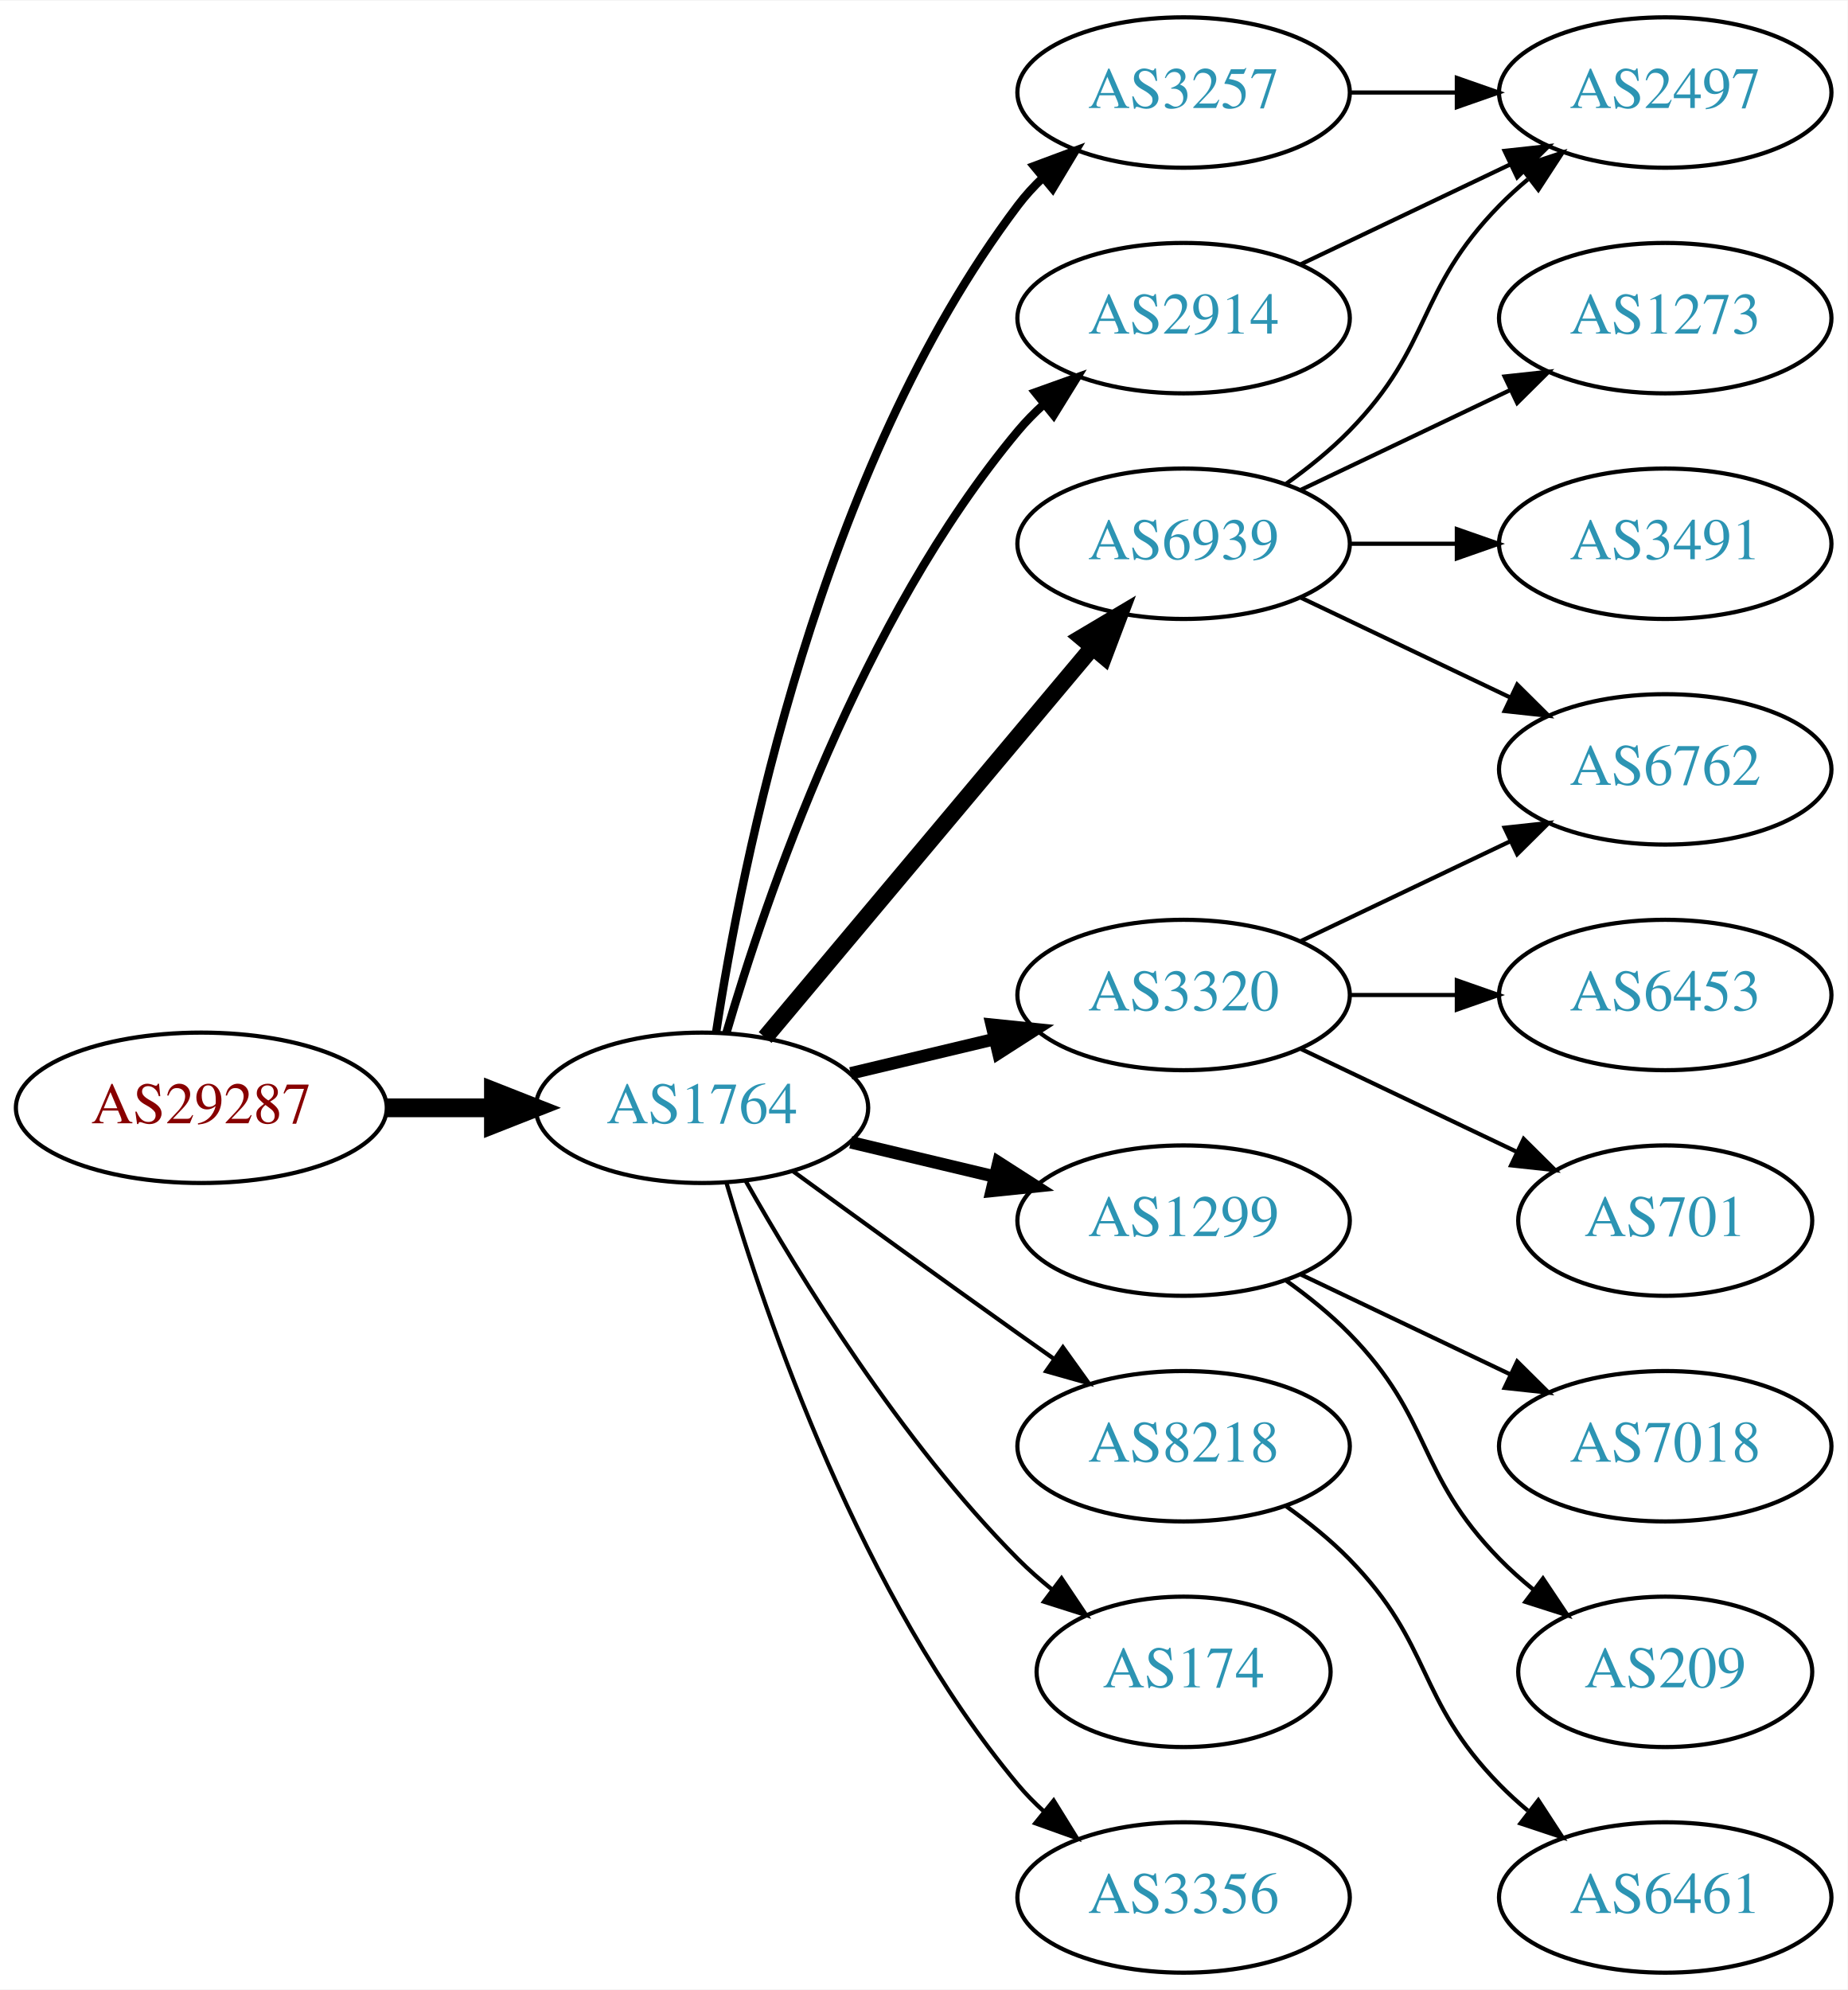
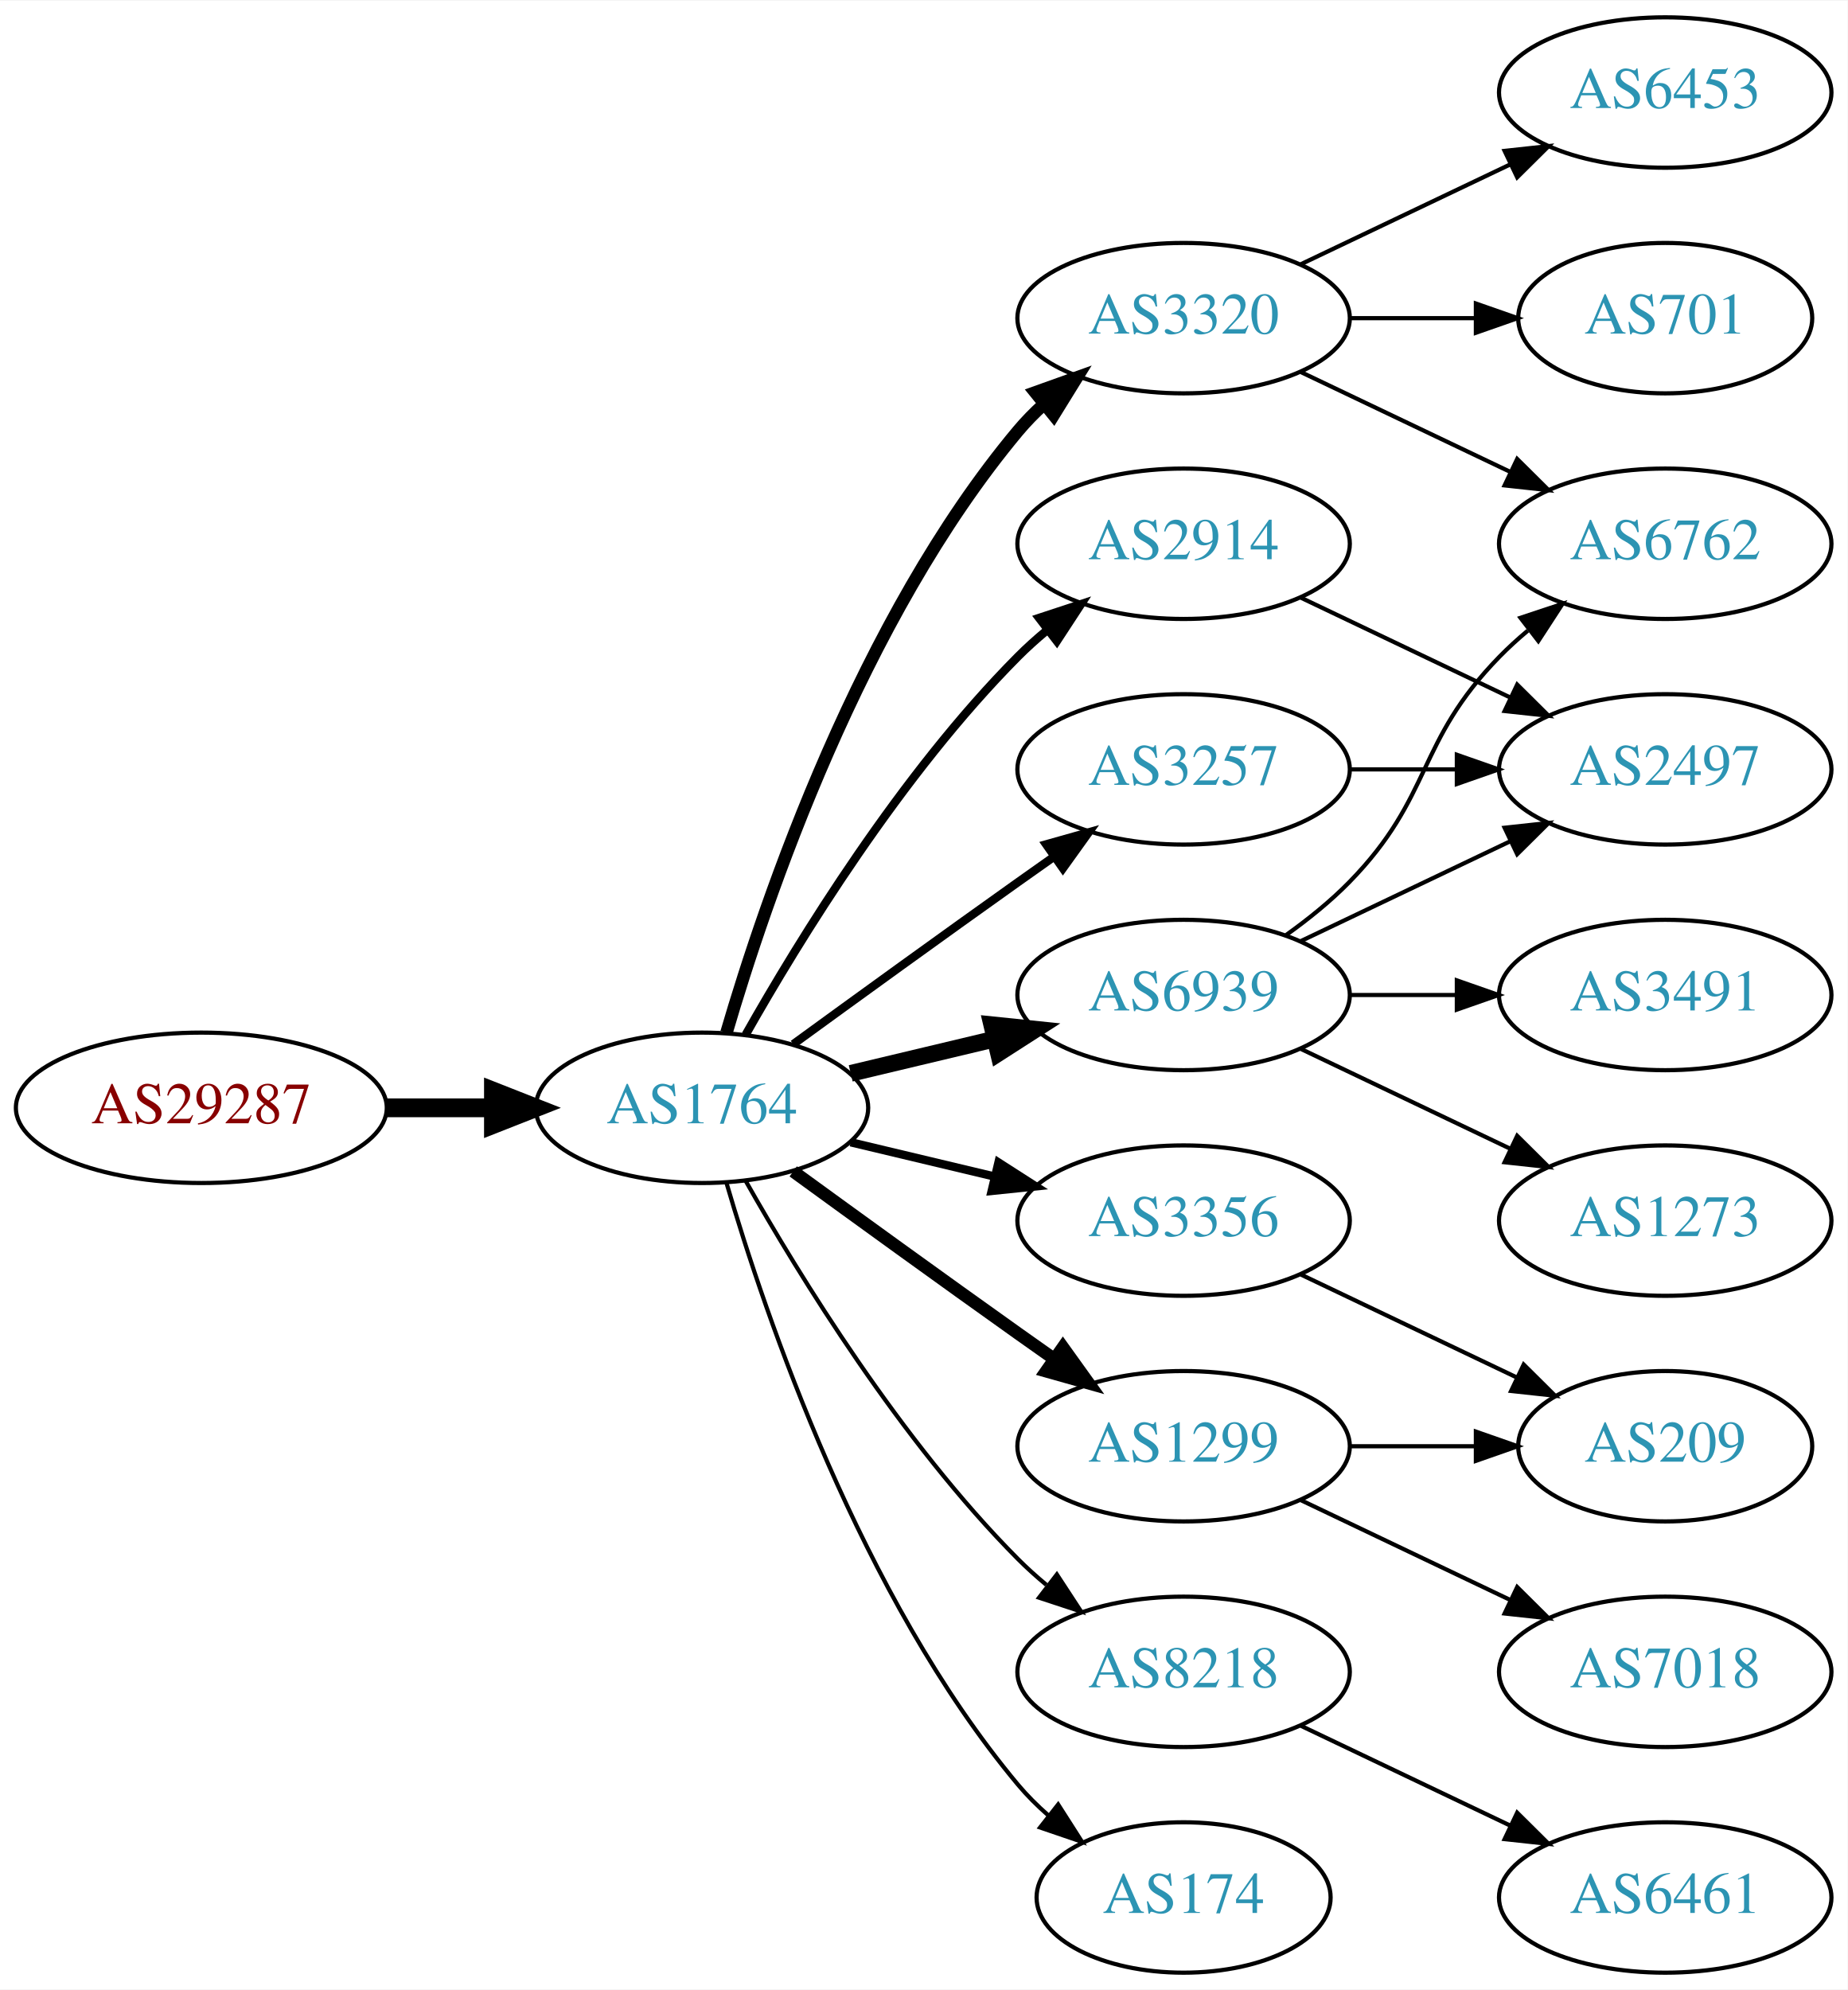
<svg xmlns="http://www.w3.org/2000/svg" xmlns:xlink="http://www.w3.org/1999/xlink" width="442pt" height="476pt" viewBox="0.00 0.00 442.27 476.00">
  <g id="graph0" class="graph" transform="scale(1 1) rotate(0) translate(4 472)">
    <polygon fill="white" stroke="none" points="-4,4 -4,-472 438.271,-472 438.271,4 -4,4" />
    <g id="node1" class="node">
      <g id="a_node1">
        <a xlink:href="/asn/29287" xlink:title="AS29287 ~ Wien Energie [AT]">
          <ellipse fill="#ffffff" stroke="black" cx="44.196" cy="-207" rx="44.393" ry="18" />
          <text text-anchor="middle" x="44.196" y="-203.3" font-family="Times,serif" font-size="14.00" fill="#880000">AS29287</text>
        </a>
      </g>
    </g>
    <g id="node2" class="node">
      <g id="a_node2">
        <a xlink:href="/asn/1764" xlink:title="AS1764 ~ NEXTLAYER-AS [AT]">
          <ellipse fill="#ffffff" stroke="black" cx="164.039" cy="-207" rx="39.794" ry="18" />
          <text text-anchor="middle" x="164.039" y="-203.3" font-family="Times,serif" font-size="14.00" fill="#2c94b3">AS1764</text>
        </a>
      </g>
    </g>
    <g id="edge1" class="edge">
      <path fill="none" stroke="black" stroke-width="4.5" d="M88.407,-207C96.72,-207 105.482,-207 113.965,-207" />
      <polygon fill="black" stroke="black" stroke-width="4.5" points="114.123,-210.938 124.123,-207 114.123,-203.063 114.123,-210.938" />
    </g>
    <g id="node3" class="node">
      <g id="a_node3">
-         <a xlink:href="/asn/6939" xlink:title="AS6939 ~ Hurricane Electric LLC [US]">
-           <ellipse fill="#ffffff" stroke="black" cx="279.332" cy="-342" rx="39.794" ry="18" />
-           <text text-anchor="middle" x="279.332" y="-338.3" font-family="Times,serif" font-size="14.00" fill="#2c94b3">AS6939</text>
+         <a xlink:href="/asn/3320" xlink:title="AS3320 ~ DTAG [DE]">
+           <ellipse fill="#ffffff" stroke="black" cx="279.332" cy="-396" rx="39.794" ry="18" />
+           <text text-anchor="middle" x="279.332" y="-392.3" font-family="Times,serif" font-size="14.00" fill="#2c94b3">AS3320</text>
        </a>
      </g>
    </g>
    <g id="edge2" class="edge">
-       <path fill="none" stroke="black" stroke-width="4" d="M179.158,-223.825C198.833,-247.269 234.637,-289.934 257.415,-317.076" />
-       <polygon fill="black" stroke="black" stroke-width="4" points="254.925,-319.553 264.034,-324.963 260.287,-315.053 254.925,-319.553" />
+       <path fill="none" stroke="black" stroke-width="3" d="M169.913,-225.002C179.227,-256.844 202.043,-323.981 239.685,-369 241.555,-371.237 243.654,-373.374 245.88,-375.396" />
+       <polygon fill="black" stroke="black" stroke-width="3" points="243.823,-378.234 253.799,-381.804 248.227,-372.793 243.823,-378.234" />
    </g>
    <g id="node4" class="node">
      <g id="a_node4">
-         <a xlink:href="/asn/3257" xlink:title="AS3257 ~ GTT [DE]">
-           <ellipse fill="#ffffff" stroke="black" cx="279.332" cy="-450" rx="39.794" ry="18" />
-           <text text-anchor="middle" x="279.332" y="-446.3" font-family="Times,serif" font-size="14.00" fill="#2c94b3">AS3257</text>
+         <a xlink:href="/asn/6939" xlink:title="AS6939 ~ Hurricane Electric LLC [US]">
+           <ellipse fill="#ffffff" stroke="black" cx="279.332" cy="-234" rx="39.794" ry="18" />
+           <text text-anchor="middle" x="279.332" y="-230.3" font-family="Times,serif" font-size="14.00" fill="#2c94b3">AS6939</text>
        </a>
      </g>
    </g>
    <g id="edge3" class="edge">
-       <path fill="none" stroke="black" stroke-width="2" d="M167.415,-224.986C173.389,-264.422 192.1,-359.995 239.685,-423 241.442,-425.327 243.459,-427.529 245.629,-429.596" />
-       <polygon fill="black" stroke="black" stroke-width="2" points="243.513,-432.389 253.441,-436.088 247.987,-427.005 243.513,-432.389" />
+       <path fill="none" stroke="black" stroke-width="4" d="M199.646,-215.248C210.517,-217.838 222.671,-220.735 234.114,-223.462" />
+       <polygon fill="black" stroke="black" stroke-width="4" points="233.397,-226.889 243.936,-225.803 235.02,-220.08 233.397,-226.889" />
    </g>
    <g id="node5" class="node">
      <g id="a_node5">
-         <a xlink:href="/asn/2914" xlink:title="AS2914 ~ NTT America, Inc. [US]">
-           <ellipse fill="#ffffff" stroke="black" cx="279.332" cy="-396" rx="39.794" ry="18" />
-           <text text-anchor="middle" x="279.332" y="-392.3" font-family="Times,serif" font-size="14.00" fill="#2c94b3">AS2914</text>
+         <a xlink:href="/asn/1299" xlink:title="AS1299 ~ Telia Carrier [EU]">
+           <ellipse fill="#ffffff" stroke="black" cx="279.332" cy="-126" rx="39.794" ry="18" />
+           <text text-anchor="middle" x="279.332" y="-122.3" font-family="Times,serif" font-size="14.00" fill="#2c94b3">AS1299</text>
        </a>
      </g>
    </g>
    <g id="edge4" class="edge">
-       <path fill="none" stroke="black" stroke-width="2" d="M169.913,-225.002C179.227,-256.844 202.043,-323.981 239.685,-369 241.555,-371.237 243.654,-373.374 245.88,-375.396" />
-       <polygon fill="black" stroke="black" stroke-width="2" points="243.823,-378.234 253.799,-381.804 248.227,-372.793 243.823,-378.234" />
+       <path fill="none" stroke="black" stroke-width="3" d="M185.887,-191.778C200.821,-180.909 221.435,-165.975 239.685,-153 242.506,-150.995 245.449,-148.915 248.397,-146.841" />
+       <polygon fill="black" stroke="black" stroke-width="3" points="250.443,-149.681 256.621,-141.074 246.424,-143.95 250.443,-149.681" />
    </g>
    <g id="node6" class="node">
      <g id="a_node6">
-         <a xlink:href="/asn/1299" xlink:title="AS1299 ~ Telia Carrier [EU]">
-           <ellipse fill="#ffffff" stroke="black" cx="279.332" cy="-180" rx="39.794" ry="18" />
-           <text text-anchor="middle" x="279.332" y="-176.3" font-family="Times,serif" font-size="14.00" fill="#2c94b3">AS1299</text>
+         <a xlink:href="/asn/2914" xlink:title="AS2914 ~ NTT America, Inc. [US]">
+           <ellipse fill="#ffffff" stroke="black" cx="279.332" cy="-342" rx="39.794" ry="18" />
+           <text text-anchor="middle" x="279.332" y="-338.3" font-family="Times,serif" font-size="14.00" fill="#2c94b3">AS2914</text>
        </a>
      </g>
    </g>
    <g id="edge5" class="edge">
-       <path fill="none" stroke="black" stroke-width="3" d="M199.646,-198.752C210.517,-196.162 222.671,-193.265 234.114,-190.538" />
-       <polygon fill="black" stroke="black" stroke-width="3" points="235.02,-193.92 243.936,-188.197 233.397,-187.111 235.02,-193.92" />
+       <path fill="none" stroke="black" stroke-width="2" d="M174.498,-224.49C187.28,-247.096 211.712,-286.886 239.685,-315 241.796,-317.121 244.092,-319.188 246.477,-321.171" />
+       <polygon fill="black" stroke="black" stroke-width="2" points="244.73,-324.242 254.793,-327.556 248.993,-318.69 244.73,-324.242" />
    </g>
    <g id="node7" class="node">
      <g id="a_node7">
-         <a xlink:href="/asn/8218" xlink:title="AS8218 ~ legacy Neotelecoms [FR]">
-           <ellipse fill="#ffffff" stroke="black" cx="279.332" cy="-126" rx="39.794" ry="18" />
-           <text text-anchor="middle" x="279.332" y="-122.3" font-family="Times,serif" font-size="14.00" fill="#2c94b3">AS8218</text>
+         <a xlink:href="/asn/3356" xlink:title="AS3356 ~ Level 3 Parent, LLC [US]">
+           <ellipse fill="#ffffff" stroke="black" cx="279.332" cy="-180" rx="39.794" ry="18" />
+           <text text-anchor="middle" x="279.332" y="-176.3" font-family="Times,serif" font-size="14.00" fill="#2c94b3">AS3356</text>
        </a>
      </g>
    </g>
    <g id="edge6" class="edge">
-       <path fill="none" stroke="black" d="M185.887,-191.778C200.821,-180.909 221.435,-165.975 239.685,-153 242.506,-150.995 245.449,-148.915 248.397,-146.841" />
-       <polygon fill="black" stroke="black" points="250.443,-149.681 256.621,-141.074 246.424,-143.95 250.443,-149.681" />
+       <path fill="none" stroke="black" stroke-width="2" d="M199.646,-198.752C210.517,-196.162 222.671,-193.265 234.114,-190.538" />
+       <polygon fill="black" stroke="black" stroke-width="2" points="235.02,-193.92 243.936,-188.197 233.397,-187.111 235.02,-193.92" />
    </g>
    <g id="node8" class="node">
      <g id="a_node8">
-         <a xlink:href="/asn/3320" xlink:title="AS3320 ~ DTAG [DE]">
-           <ellipse fill="#ffffff" stroke="black" cx="279.332" cy="-234" rx="39.794" ry="18" />
-           <text text-anchor="middle" x="279.332" y="-230.3" font-family="Times,serif" font-size="14.00" fill="#2c94b3">AS3320</text>
+         <a xlink:href="/asn/8218" xlink:title="AS8218 ~ legacy Neotelecoms [FR]">
+           <ellipse fill="#ffffff" stroke="black" cx="279.332" cy="-72" rx="39.794" ry="18" />
+           <text text-anchor="middle" x="279.332" y="-68.3" font-family="Times,serif" font-size="14.00" fill="#2c94b3">AS8218</text>
        </a>
      </g>
    </g>
    <g id="edge7" class="edge">
-       <path fill="none" stroke="black" stroke-width="3" d="M199.646,-215.248C210.517,-217.838 222.671,-220.735 234.114,-223.462" />
-       <polygon fill="black" stroke="black" stroke-width="3" points="233.397,-226.889 243.936,-225.803 235.02,-220.08 233.397,-226.889" />
+       <path fill="none" stroke="black" d="M174.498,-189.51C187.28,-166.904 211.712,-127.114 239.685,-99 241.796,-96.879 244.092,-94.812 246.477,-92.829" />
+       <polygon fill="black" stroke="black" points="248.993,-95.31 254.793,-86.444 244.73,-89.758 248.993,-95.31" />
    </g>
    <g id="node9" class="node">
      <g id="a_node9">
        <a xlink:href="/asn/174" xlink:title="AS174 ~ Cogent Communications [US]">
-           <ellipse fill="#ffffff" stroke="black" cx="279.332" cy="-72" rx="35.194" ry="18" />
-           <text text-anchor="middle" x="279.332" y="-68.3" font-family="Times,serif" font-size="14.00" fill="#2c94b3">AS174</text>
+           <ellipse fill="#ffffff" stroke="black" cx="279.332" cy="-18" rx="35.194" ry="18" />
+           <text text-anchor="middle" x="279.332" y="-14.3" font-family="Times,serif" font-size="14.00" fill="#2c94b3">AS174</text>
        </a>
      </g>
    </g>
    <g id="edge8" class="edge">
-       <path fill="none" stroke="black" d="M174.498,-189.51C187.28,-166.904 211.712,-127.114 239.685,-99 242.185,-96.487 244.946,-94.052 247.807,-91.739" />
-       <polygon fill="black" stroke="black" points="250.108,-94.389 256.004,-85.587 245.905,-88.79 250.108,-94.389" />
+       <path fill="none" stroke="black" d="M169.913,-188.998C179.227,-157.156 202.043,-90.019 239.685,-45 241.838,-42.426 244.292,-39.983 246.896,-37.697" />
+       <polygon fill="black" stroke="black" points="249.303,-40.257 255.007,-31.328 244.98,-34.751 249.303,-40.257" />
    </g>
    <g id="node10" class="node">
      <g id="a_node10">
-         <a xlink:href="/asn/3356" xlink:title="AS3356 ~ Level 3 Parent, LLC [US]">
-           <ellipse fill="#ffffff" stroke="black" cx="279.332" cy="-18" rx="39.794" ry="18" />
-           <text text-anchor="middle" x="279.332" y="-14.3" font-family="Times,serif" font-size="14.00" fill="#2c94b3">AS3356</text>
+         <a xlink:href="/asn/3257" xlink:title="AS3257 ~ GTT [DE]">
+           <ellipse fill="#ffffff" stroke="black" cx="279.332" cy="-288" rx="39.794" ry="18" />
+           <text text-anchor="middle" x="279.332" y="-284.3" font-family="Times,serif" font-size="14.00" fill="#2c94b3">AS3257</text>
        </a>
      </g>
    </g>
    <g id="edge9" class="edge">
-       <path fill="none" stroke="black" d="M169.913,-188.998C179.227,-157.156 202.043,-90.019 239.685,-45 241.555,-42.763 243.654,-40.626 245.88,-38.604" />
-       <polygon fill="black" stroke="black" points="248.227,-41.208 253.799,-32.196 243.823,-35.766 248.227,-41.208" />
+       <path fill="none" stroke="black" stroke-width="2" d="M185.887,-222.222C200.821,-233.091 221.435,-248.025 239.685,-261 242.506,-263.005 245.449,-265.085 248.397,-267.159" />
+       <polygon fill="black" stroke="black" stroke-width="2" points="246.424,-270.05 256.621,-272.926 250.443,-264.319 246.424,-270.05" />
    </g>
    <g id="node11" class="node">
      <g id="a_node11">
-         <a xlink:href="/asn/2497" xlink:title="AS2497 ~ Internet Initiative Japan Inc. [JP]">
-           <ellipse fill="#ffffff" stroke="black" cx="394.625" cy="-450" rx="39.794" ry="18" />
-           <text text-anchor="middle" x="394.625" y="-446.3" font-family="Times,serif" font-size="14.00" fill="#2c94b3">AS2497</text>
+         <a xlink:href="/asn/6762" xlink:title="AS6762 ~ TELECOM ITALIA SPARKLE S.p.A. [IT]">
+           <ellipse fill="#ffffff" stroke="black" cx="394.625" cy="-342" rx="39.794" ry="18" />
+           <text text-anchor="middle" x="394.625" y="-338.3" font-family="Times,serif" font-size="14.00" fill="#2c94b3">AS6762</text>
        </a>
      </g>
    </g>
    <g id="edge10" class="edge">
-       <path fill="none" stroke="black" d="M303.926,-356.389C309.182,-360.148 314.513,-364.437 318.978,-369 339.151,-389.617 334.806,-402.383 354.978,-423 357.071,-425.139 359.354,-427.218 361.731,-429.21" />
-       <polygon fill="black" stroke="black" points="359.974,-432.275 370.031,-435.611 364.249,-426.732 359.974,-432.275" />
+       <path fill="none" stroke="black" d="M307.468,-383.066C322.462,-375.919 341.283,-366.948 357.506,-359.215" />
+       <polygon fill="black" stroke="black" points="359.188,-362.291 366.71,-354.829 356.177,-355.972 359.188,-362.291" />
    </g>
    <g id="node12" class="node">
      <g id="a_node12">
-         <a xlink:href="/asn/1273" xlink:title="AS1273 ~ Vodafone Group PLC [EU]">
-           <ellipse fill="#ffffff" stroke="black" cx="394.625" cy="-396" rx="39.794" ry="18" />
-           <text text-anchor="middle" x="394.625" y="-392.3" font-family="Times,serif" font-size="14.00" fill="#2c94b3">AS1273</text>
+         <a xlink:href="/asn/701" xlink:title="AS701 ~ UUNET [US]">
+           <ellipse fill="#ffffff" stroke="black" cx="394.625" cy="-396" rx="35.194" ry="18" />
+           <text text-anchor="middle" x="394.625" y="-392.3" font-family="Times,serif" font-size="14.00" fill="#2c94b3">AS701</text>
        </a>
      </g>
    </g>
    <g id="edge11" class="edge">
-       <path fill="none" stroke="black" d="M307.468,-354.934C322.462,-362.081 341.283,-371.052 357.506,-378.785" />
-       <polygon fill="black" stroke="black" points="356.177,-382.028 366.71,-383.171 359.188,-375.709 356.177,-382.028" />
+       <path fill="none" stroke="black" d="M319.004,-396C328.709,-396 339.2,-396 349.163,-396" />
+       <polygon fill="black" stroke="black" points="349.299,-399.5 359.299,-396 349.299,-392.5 349.299,-399.5" />
    </g>
    <g id="node13" class="node">
      <g id="a_node13">
-         <a xlink:href="/asn/6762" xlink:title="AS6762 ~ TELECOM ITALIA SPARKLE S.p.A. [IT]">
+         <a xlink:href="/asn/6453" xlink:title="AS6453 ~ TATA COMMUNICATIONS (AMERICA) INC [US]">
+           <ellipse fill="#ffffff" stroke="black" cx="394.625" cy="-450" rx="39.794" ry="18" />
+           <text text-anchor="middle" x="394.625" y="-446.3" font-family="Times,serif" font-size="14.00" fill="#2c94b3">AS6453</text>
+         </a>
+       </g>
+     </g>
+     <g id="edge12" class="edge">
+       <path fill="none" stroke="black" d="M307.468,-408.934C322.462,-416.081 341.283,-425.052 357.506,-432.785" />
+       <polygon fill="black" stroke="black" points="356.177,-436.028 366.71,-437.171 359.188,-429.709 356.177,-436.028" />
+     </g>
+     <g id="edge16" class="edge">
+       <path fill="none" stroke="black" d="M303.926,-248.389C309.182,-252.148 314.513,-256.437 318.978,-261 339.151,-281.617 334.806,-294.383 354.978,-315 357.071,-317.139 359.354,-319.218 361.731,-321.21" />
+       <polygon fill="black" stroke="black" points="359.974,-324.275 370.031,-327.611 364.249,-318.732 359.974,-324.275" />
+     </g>
+     <g id="node14" class="node">
+       <g id="a_node14">
+         <a xlink:href="/asn/2497" xlink:title="AS2497 ~ Internet Initiative Japan Inc. [JP]">
          <ellipse fill="#ffffff" stroke="black" cx="394.625" cy="-288" rx="39.794" ry="18" />
-           <text text-anchor="middle" x="394.625" y="-284.3" font-family="Times,serif" font-size="14.00" fill="#2c94b3">AS6762</text>
-         </a>
-       </g>
-     </g>
-     <g id="edge12" class="edge">
+           <text text-anchor="middle" x="394.625" y="-284.3" font-family="Times,serif" font-size="14.00" fill="#2c94b3">AS2497</text>
+         </a>
+       </g>
+     </g>
+     <g id="edge13" class="edge">
+       <path fill="none" stroke="black" d="M307.468,-246.934C322.462,-254.081 341.283,-263.052 357.506,-270.785" />
+       <polygon fill="black" stroke="black" points="356.177,-274.028 366.71,-275.171 359.188,-267.709 356.177,-274.028" />
+     </g>
+     <g id="node15" class="node">
+       <g id="a_node15">
+         <a xlink:href="/asn/1273" xlink:title="AS1273 ~ Vodafone Group PLC [EU]">
+           <ellipse fill="#ffffff" stroke="black" cx="394.625" cy="-180" rx="39.794" ry="18" />
+           <text text-anchor="middle" x="394.625" y="-176.3" font-family="Times,serif" font-size="14.00" fill="#2c94b3">AS1273</text>
+         </a>
+       </g>
+     </g>
+     <g id="edge14" class="edge">
+       <path fill="none" stroke="black" d="M307.468,-221.066C322.462,-213.919 341.283,-204.948 357.506,-197.215" />
+       <polygon fill="black" stroke="black" points="359.188,-200.291 366.71,-192.829 356.177,-193.972 359.188,-200.291" />
+     </g>
+     <g id="node16" class="node">
+       <g id="a_node16">
+         <a xlink:href="/asn/3491" xlink:title="AS3491 ~ PCCW Global, Inc. [US]">
+           <ellipse fill="#ffffff" stroke="black" cx="394.625" cy="-234" rx="39.794" ry="18" />
+           <text text-anchor="middle" x="394.625" y="-230.3" font-family="Times,serif" font-size="14.00" fill="#2c94b3">AS3491</text>
+         </a>
+       </g>
+     </g>
+     <g id="edge15" class="edge">
+       <path fill="none" stroke="black" d="M319.004,-234C327.207,-234 335.971,-234 344.503,-234" />
+       <polygon fill="black" stroke="black" points="344.742,-237.5 354.742,-234 344.742,-230.5 344.742,-237.5" />
+     </g>
+     <g id="node17" class="node">
+       <g id="a_node17">
+         <a xlink:href="/asn/209" xlink:title="AS209 ~ CenturyLink Communications, LLC [US]">
+           <ellipse fill="#ffffff" stroke="black" cx="394.625" cy="-126" rx="35.194" ry="18" />
+           <text text-anchor="middle" x="394.625" y="-122.3" font-family="Times,serif" font-size="14.00" fill="#2c94b3">AS209</text>
+         </a>
+       </g>
+     </g>
+     <g id="edge17" class="edge">
+       <path fill="none" stroke="black" d="M319.004,-126C328.709,-126 339.2,-126 349.163,-126" />
+       <polygon fill="black" stroke="black" points="349.299,-129.5 359.299,-126 349.299,-122.5 349.299,-129.5" />
+     </g>
+     <g id="node18" class="node">
+       <g id="a_node18">
+         <a xlink:href="/asn/7018" xlink:title="AS7018 ~ AT&amp;T Services, Inc. [US]">
+           <ellipse fill="#ffffff" stroke="black" cx="394.625" cy="-72" rx="39.794" ry="18" />
+           <text text-anchor="middle" x="394.625" y="-68.3" font-family="Times,serif" font-size="14.00" fill="#2c94b3">AS7018</text>
+         </a>
+       </g>
+     </g>
+     <g id="edge18" class="edge">
+       <path fill="none" stroke="black" d="M307.468,-113.066C322.462,-105.919 341.283,-96.948 357.506,-89.215" />
+       <polygon fill="black" stroke="black" points="359.188,-92.291 366.71,-84.829 356.177,-85.972 359.188,-92.291" />
+     </g>
+     <g id="edge19" class="edge">
      <path fill="none" stroke="black" d="M307.468,-329.066C322.462,-321.919 341.283,-312.948 357.506,-305.215" />
      <polygon fill="black" stroke="black" points="359.188,-308.291 366.71,-300.829 356.177,-301.972 359.188,-308.291" />
    </g>
-     <g id="node14" class="node">
-       <g id="a_node14">
-         <a xlink:href="/asn/3491" xlink:title="AS3491 ~ PCCW Global, Inc. [US]">
-           <ellipse fill="#ffffff" stroke="black" cx="394.625" cy="-342" rx="39.794" ry="18" />
-           <text text-anchor="middle" x="394.625" y="-338.3" font-family="Times,serif" font-size="14.00" fill="#2c94b3">AS3491</text>
-         </a>
-       </g>
-     </g>
-     <g id="edge13" class="edge">
-       <path fill="none" stroke="black" d="M319.004,-342C327.207,-342 335.971,-342 344.503,-342" />
-       <polygon fill="black" stroke="black" points="344.742,-345.5 354.742,-342 344.742,-338.5 344.742,-345.5" />
-     </g>
-     <g id="edge14" class="edge">
-       <path fill="none" stroke="black" d="M319.004,-450C327.207,-450 335.971,-450 344.503,-450" />
-       <polygon fill="black" stroke="black" points="344.742,-453.5 354.742,-450 344.742,-446.5 344.742,-453.5" />
-     </g>
-     <g id="edge15" class="edge">
-       <path fill="none" stroke="black" d="M307.468,-408.934C322.462,-416.081 341.283,-425.052 357.506,-432.785" />
-       <polygon fill="black" stroke="black" points="356.177,-436.028 366.71,-437.171 359.188,-429.709 356.177,-436.028" />
-     </g>
-     <g id="node15" class="node">
-       <g id="a_node15">
-         <a xlink:href="/asn/7018" xlink:title="AS7018 ~ AT&amp;T Services, Inc. [US]">
-           <ellipse fill="#ffffff" stroke="black" cx="394.625" cy="-126" rx="39.794" ry="18" />
-           <text text-anchor="middle" x="394.625" y="-122.3" font-family="Times,serif" font-size="14.00" fill="#2c94b3">AS7018</text>
-         </a>
-       </g>
-     </g>
-     <g id="edge16" class="edge">
-       <path fill="none" stroke="black" d="M307.468,-167.066C322.462,-159.919 341.283,-150.948 357.506,-143.215" />
-       <polygon fill="black" stroke="black" points="359.188,-146.291 366.71,-138.829 356.177,-139.972 359.188,-146.291" />
-     </g>
-     <g id="node16" class="node">
-       <g id="a_node16">
-         <a xlink:href="/asn/209" xlink:title="AS209 ~ CenturyLink Communications, LLC [US]">
-           <ellipse fill="#ffffff" stroke="black" cx="394.625" cy="-72" rx="35.194" ry="18" />
-           <text text-anchor="middle" x="394.625" y="-68.3" font-family="Times,serif" font-size="14.00" fill="#2c94b3">AS209</text>
-         </a>
-       </g>
-     </g>
-     <g id="edge17" class="edge">
-       <path fill="none" stroke="black" d="M303.926,-165.611C309.182,-161.852 314.513,-157.563 318.978,-153 339.151,-132.383 334.806,-119.617 354.978,-99 357.457,-96.466 360.204,-94.017 363.056,-91.696" />
-       <polygon fill="black" stroke="black" points="365.359,-94.343 371.242,-85.532 361.148,-88.752 365.359,-94.343" />
-     </g>
-     <g id="node17" class="node">
-       <g id="a_node17">
+     <g id="edge20" class="edge">
+       <path fill="none" stroke="black" d="M307.468,-167.066C322.9,-159.71 342.385,-150.423 358.92,-142.541" />
+       <polygon fill="black" stroke="black" points="360.741,-145.551 368.262,-138.089 357.729,-139.232 360.741,-145.551" />
+     </g>
+     <g id="node19" class="node">
+       <g id="a_node19">
        <a xlink:href="/asn/6461" xlink:title="AS6461 ~ Zayo Bandwidth [US]">
          <ellipse fill="#ffffff" stroke="black" cx="394.625" cy="-18" rx="39.794" ry="18" />
          <text text-anchor="middle" x="394.625" y="-14.3" font-family="Times,serif" font-size="14.00" fill="#2c94b3">AS6461</text>
        </a>
      </g>
    </g>
-     <g id="edge18" class="edge">
-       <path fill="none" stroke="black" d="M303.926,-111.611C309.182,-107.852 314.513,-103.563 318.978,-99 339.151,-78.383 334.806,-65.617 354.978,-45 357.071,-42.861 359.354,-40.782 361.731,-38.79" />
-       <polygon fill="black" stroke="black" points="364.249,-41.268 370.031,-32.389 359.974,-35.725 364.249,-41.268" />
-     </g>
-     <g id="edge20" class="edge">
-       <path fill="none" stroke="black" d="M307.468,-246.934C322.462,-254.081 341.283,-263.052 357.506,-270.785" />
-       <polygon fill="black" stroke="black" points="356.177,-274.028 366.71,-275.171 359.188,-267.709 356.177,-274.028" />
-     </g>
-     <g id="node18" class="node">
-       <g id="a_node18">
-         <a xlink:href="/asn/6453" xlink:title="AS6453 ~ TATA COMMUNICATIONS (AMERICA) INC [US]">
-           <ellipse fill="#ffffff" stroke="black" cx="394.625" cy="-234" rx="39.794" ry="18" />
-           <text text-anchor="middle" x="394.625" y="-230.3" font-family="Times,serif" font-size="14.00" fill="#2c94b3">AS6453</text>
-         </a>
-       </g>
-     </g>
-     <g id="edge19" class="edge">
-       <path fill="none" stroke="black" d="M319.004,-234C327.207,-234 335.971,-234 344.503,-234" />
-       <polygon fill="black" stroke="black" points="344.742,-237.5 354.742,-234 344.742,-230.5 344.742,-237.5" />
-     </g>
-     <g id="node19" class="node">
-       <g id="a_node19">
-         <a xlink:href="/asn/701" xlink:title="AS701 ~ UUNET [US]">
-           <ellipse fill="#ffffff" stroke="black" cx="394.625" cy="-180" rx="35.194" ry="18" />
-           <text text-anchor="middle" x="394.625" y="-176.3" font-family="Times,serif" font-size="14.00" fill="#2c94b3">AS701</text>
-         </a>
-       </g>
-     </g>
    <g id="edge21" class="edge">
-       <path fill="none" stroke="black" d="M307.468,-221.066C322.9,-213.71 342.385,-204.423 358.92,-196.541" />
-       <polygon fill="black" stroke="black" points="360.741,-199.551 368.262,-192.089 357.729,-193.232 360.741,-199.551" />
+       <path fill="none" stroke="black" d="M307.468,-59.066C322.462,-51.919 341.283,-42.948 357.506,-35.215" />
+       <polygon fill="black" stroke="black" points="359.188,-38.291 366.71,-30.829 356.177,-31.972 359.188,-38.291" />
+     </g>
+     <g id="edge22" class="edge">
+       <path fill="none" stroke="black" d="M319.004,-288C327.207,-288 335.971,-288 344.503,-288" />
+       <polygon fill="black" stroke="black" points="344.742,-291.5 354.742,-288 344.742,-284.5 344.742,-291.5" />
    </g>
  </g>
</svg>
